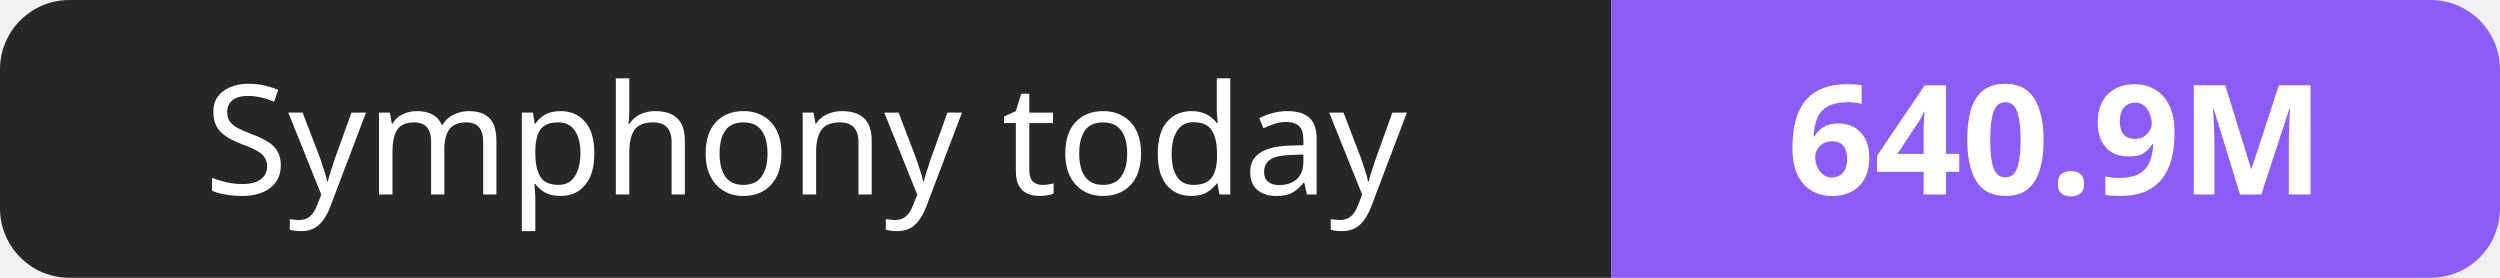
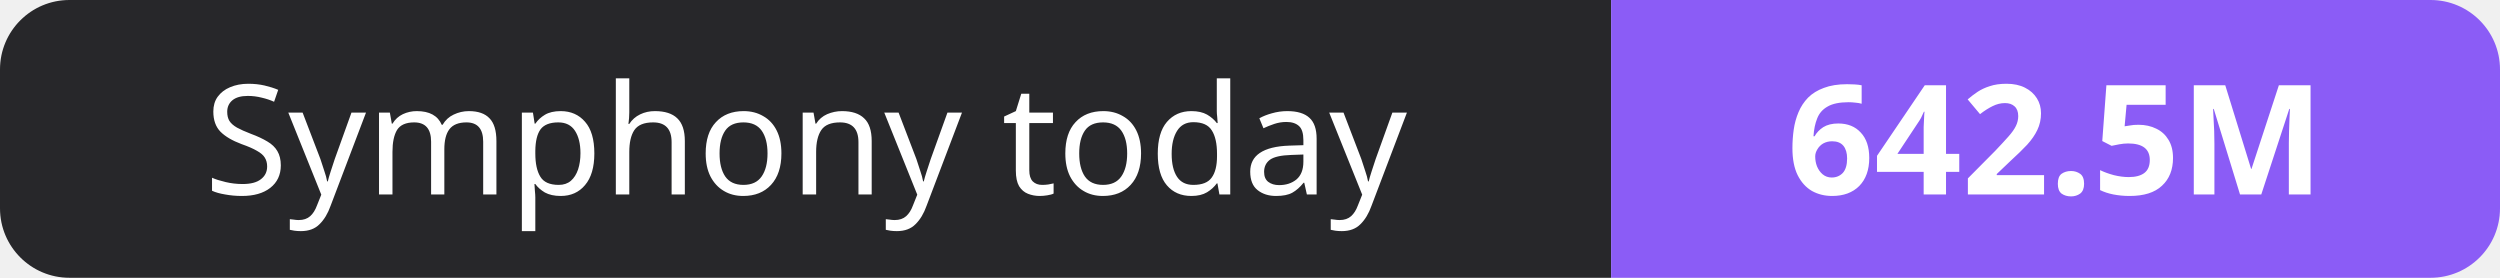
- <svg xmlns="http://www.w3.org/2000/svg" width="180" height="20" role="img" aria-label="Symphony today: 640.9M">
+ <svg xmlns="http://www.w3.org/2000/svg" width="180" height="20" role="img" aria-label="Symphony today: 642.5M">
  <clipPath id="r">
    <rect width="180" height="20" rx="5" fill="#fff" />
  </clipPath>
  <g clip-path="url(#r)">
    <rect width="116" height="20" fill="#27272a" />
    <rect x="116" width="64" height="20" fill="#8b5cf6" />
  </g>
  <g fill="#fff" text-anchor="middle" font-family="Verdana,Geneva,sans-serif" font-size="11">
    <text x="58.0" y="14">Symphony today</text>
-     <text x="148.0" y="14" font-weight="700">640.9M</text>
+     <text x="148.0" y="14" font-weight="700">642.5M</text>
  </g>
</svg>
